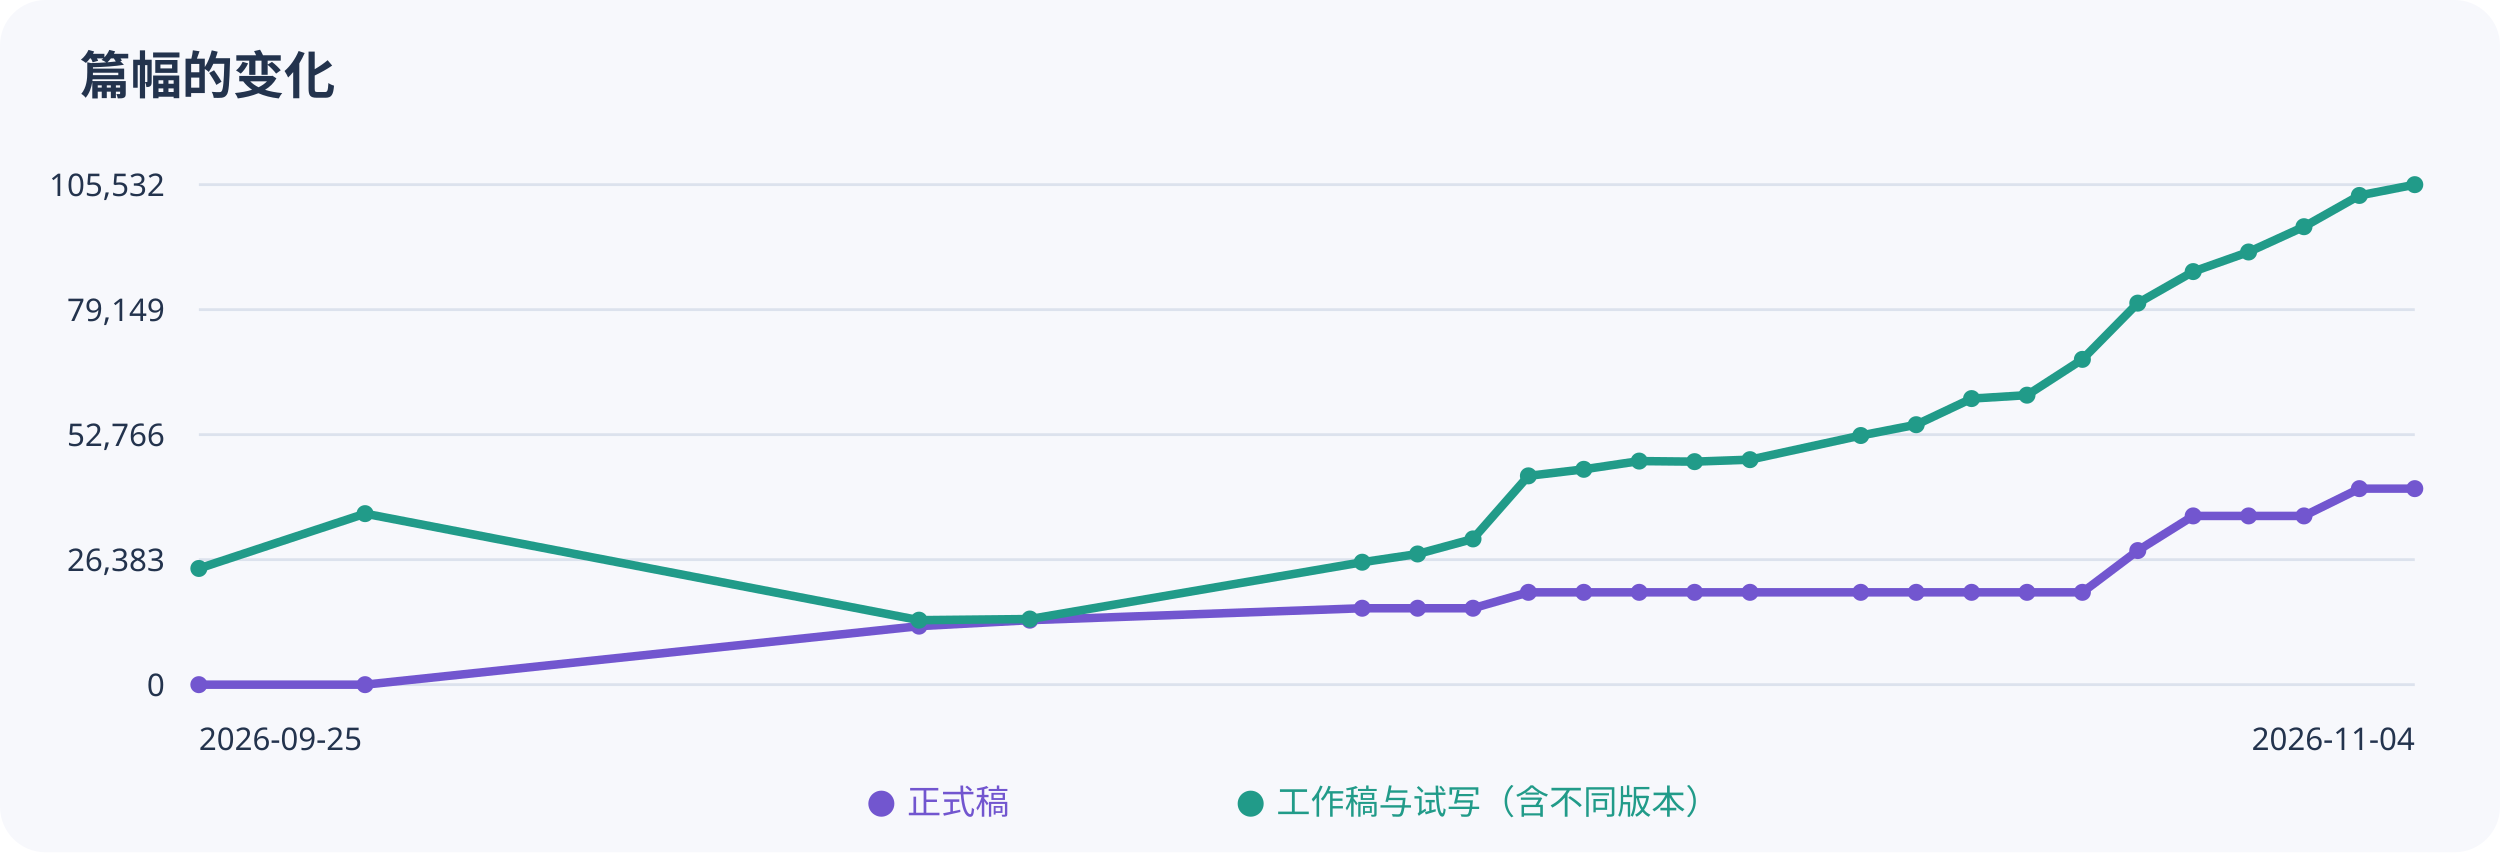
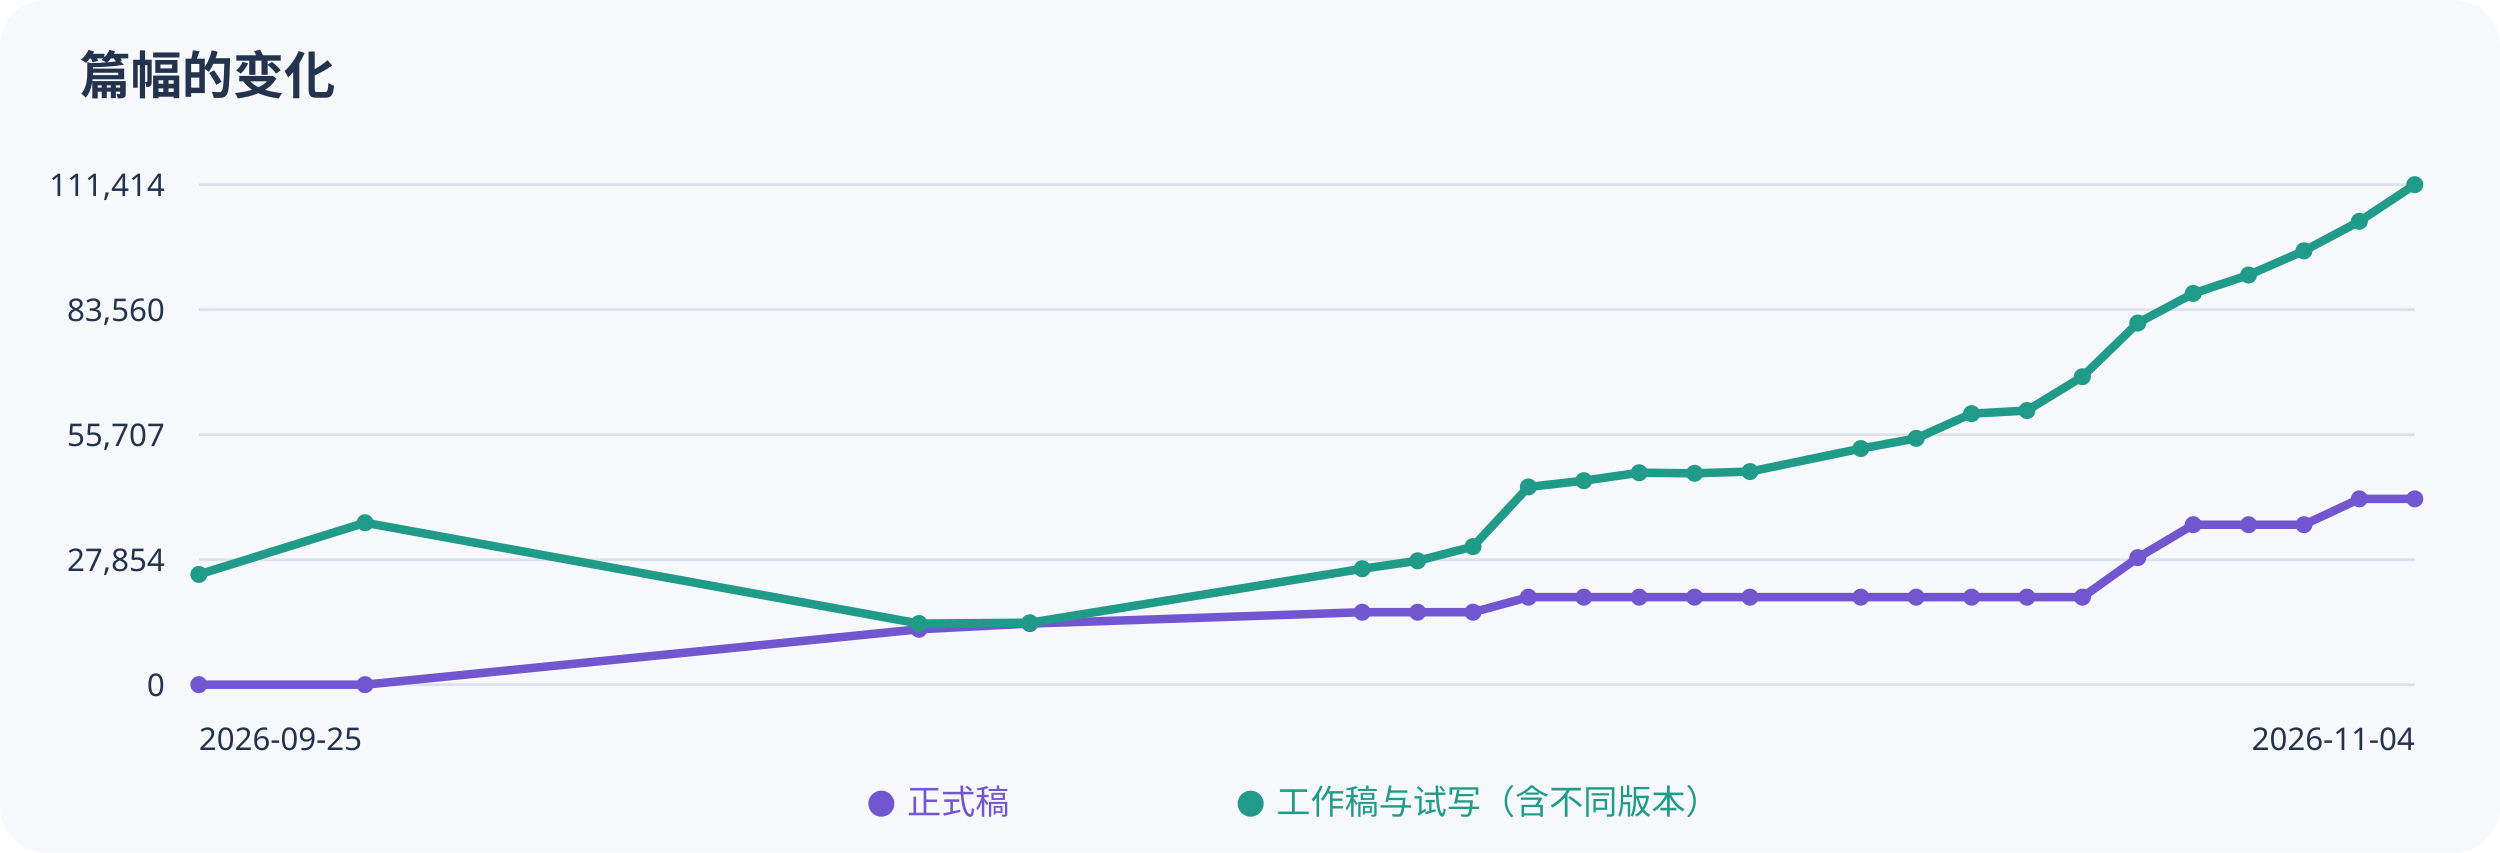
<svg xmlns="http://www.w3.org/2000/svg" width="880" height="300" viewBox="0 0 880 300" role="img" aria-label="正式稿与工作稿字数趋势">
  <rect width="100%" height="100%" rx="16" fill="#f7f8fc" />
  <g font-family="sans-serif" fill="#23334d">
    <text x="28" y="33" font-size="18" font-weight="bold">篇幅的变化</text>
    <path d="M70 65H850" stroke="#dce2ed" />
-     <text x="58" y="69" text-anchor="end" font-size="11">105,532</text>
+     <text x="58" y="69" text-anchor="end" font-size="11">111,414</text>
    <path d="M70 109H850" stroke="#dce2ed" />
-     <text x="58" y="113" text-anchor="end" font-size="11">79,149</text>
+     <text x="58" y="113" text-anchor="end" font-size="11">83,560</text>
    <path d="M70 153H850" stroke="#dce2ed" />
-     <text x="58" y="157" text-anchor="end" font-size="11">52,766</text>
+     <text x="58" y="157" text-anchor="end" font-size="11">55,707</text>
    <path d="M70 197H850" stroke="#dce2ed" />
-     <text x="58" y="201" text-anchor="end" font-size="11">26,383</text>
+     <text x="58" y="201" text-anchor="end" font-size="11">27,854</text>
    <path d="M70 241H850" stroke="#dce2ed" />
    <text x="58" y="245" text-anchor="end" font-size="11">0</text>
-     <polyline points="70.0,241.0 128.5,241.0 323.5,220.4 362.5,218.3 479.5,214.1 499.0,214.1 518.5,214.1 538.0,208.5 557.5,208.5 577.0,208.5 596.5,208.5 616.0,208.5 655.0,208.5 674.5,208.5 694.0,208.5 713.5,208.5 733.0,208.5 752.5,193.8 772.0,181.6 791.5,181.6 811.0,181.6 830.5,172.0 850.0,172.0" fill="none" stroke="#7256cf" stroke-width="3" />
+     <polyline points="70.0,241.0 128.5,241.0 323.5,221.5 362.5,219.5 479.5,215.5 499.0,215.5 518.5,215.5 538.0,210.2 557.5,210.2 577.0,210.2 596.5,210.2 616.0,210.2 655.0,210.2 674.5,210.2 694.0,210.2 713.5,210.2 733.0,210.2 752.5,196.3 772.0,184.7 791.5,184.7 811.0,184.7 830.5,175.6 850.0,175.6" fill="none" stroke="#7256cf" stroke-width="3" />
    <circle cx="70.0" cy="241.0" r="3" fill="#7256cf" />
    <circle cx="128.5" cy="241.0" r="3" fill="#7256cf" />
-     <circle cx="323.5" cy="220.4" r="3" fill="#7256cf" />
-     <circle cx="362.5" cy="218.3" r="3" fill="#7256cf" />
-     <circle cx="479.5" cy="214.1" r="3" fill="#7256cf" />
-     <circle cx="499.0" cy="214.1" r="3" fill="#7256cf" />
-     <circle cx="518.5" cy="214.1" r="3" fill="#7256cf" />
-     <circle cx="538.0" cy="208.5" r="3" fill="#7256cf" />
-     <circle cx="557.5" cy="208.5" r="3" fill="#7256cf" />
-     <circle cx="577.0" cy="208.5" r="3" fill="#7256cf" />
-     <circle cx="596.5" cy="208.5" r="3" fill="#7256cf" />
-     <circle cx="616.0" cy="208.5" r="3" fill="#7256cf" />
-     <circle cx="655.0" cy="208.5" r="3" fill="#7256cf" />
-     <circle cx="674.5" cy="208.5" r="3" fill="#7256cf" />
-     <circle cx="694.0" cy="208.5" r="3" fill="#7256cf" />
-     <circle cx="713.5" cy="208.5" r="3" fill="#7256cf" />
-     <circle cx="733.0" cy="208.5" r="3" fill="#7256cf" />
-     <circle cx="752.5" cy="193.8" r="3" fill="#7256cf" />
-     <circle cx="772.0" cy="181.6" r="3" fill="#7256cf" />
-     <circle cx="791.5" cy="181.6" r="3" fill="#7256cf" />
-     <circle cx="811.0" cy="181.6" r="3" fill="#7256cf" />
-     <circle cx="830.5" cy="172.0" r="3" fill="#7256cf" />
-     <circle cx="850.0" cy="172.0" r="3" fill="#7256cf" />
-     <polyline points="70.0,200.1 128.5,180.8 323.5,218.3 362.5,217.9 479.5,197.9 499.0,195.0 518.5,189.7 538.0,167.5 557.5,165.2 577.0,162.3 596.5,162.5 616.0,161.8 655.0,153.3 674.5,149.5 694.0,140.3 713.5,139.1 733.0,126.5 752.5,106.7 772.0,95.6 791.5,88.7 811.0,79.8 830.5,68.8 850.0,65.0" fill="none" stroke="#219b89" stroke-width="3" />
-     <circle cx="70.0" cy="200.1" r="3" fill="#219b89" />
-     <circle cx="128.5" cy="180.8" r="3" fill="#219b89" />
-     <circle cx="323.5" cy="218.3" r="3" fill="#219b89" />
-     <circle cx="362.5" cy="217.9" r="3" fill="#219b89" />
-     <circle cx="479.5" cy="197.9" r="3" fill="#219b89" />
-     <circle cx="499.0" cy="195.0" r="3" fill="#219b89" />
-     <circle cx="518.5" cy="189.7" r="3" fill="#219b89" />
-     <circle cx="538.0" cy="167.5" r="3" fill="#219b89" />
-     <circle cx="557.5" cy="165.2" r="3" fill="#219b89" />
-     <circle cx="577.0" cy="162.3" r="3" fill="#219b89" />
-     <circle cx="596.5" cy="162.5" r="3" fill="#219b89" />
-     <circle cx="616.0" cy="161.8" r="3" fill="#219b89" />
-     <circle cx="655.0" cy="153.3" r="3" fill="#219b89" />
-     <circle cx="674.5" cy="149.5" r="3" fill="#219b89" />
-     <circle cx="694.0" cy="140.3" r="3" fill="#219b89" />
-     <circle cx="713.5" cy="139.1" r="3" fill="#219b89" />
-     <circle cx="733.0" cy="126.5" r="3" fill="#219b89" />
-     <circle cx="752.5" cy="106.7" r="3" fill="#219b89" />
-     <circle cx="772.0" cy="95.6" r="3" fill="#219b89" />
-     <circle cx="791.5" cy="88.7" r="3" fill="#219b89" />
-     <circle cx="811.0" cy="79.8" r="3" fill="#219b89" />
-     <circle cx="830.5" cy="68.8" r="3" fill="#219b89" />
+     <circle cx="323.5" cy="221.5" r="3" fill="#7256cf" />
+     <circle cx="362.5" cy="219.5" r="3" fill="#7256cf" />
+     <circle cx="479.5" cy="215.5" r="3" fill="#7256cf" />
+     <circle cx="499.0" cy="215.5" r="3" fill="#7256cf" />
+     <circle cx="518.5" cy="215.5" r="3" fill="#7256cf" />
+     <circle cx="538.0" cy="210.2" r="3" fill="#7256cf" />
+     <circle cx="557.5" cy="210.2" r="3" fill="#7256cf" />
+     <circle cx="577.0" cy="210.2" r="3" fill="#7256cf" />
+     <circle cx="596.5" cy="210.2" r="3" fill="#7256cf" />
+     <circle cx="616.0" cy="210.2" r="3" fill="#7256cf" />
+     <circle cx="655.0" cy="210.2" r="3" fill="#7256cf" />
+     <circle cx="674.5" cy="210.2" r="3" fill="#7256cf" />
+     <circle cx="694.0" cy="210.2" r="3" fill="#7256cf" />
+     <circle cx="713.5" cy="210.2" r="3" fill="#7256cf" />
+     <circle cx="733.0" cy="210.2" r="3" fill="#7256cf" />
+     <circle cx="752.5" cy="196.3" r="3" fill="#7256cf" />
+     <circle cx="772.0" cy="184.7" r="3" fill="#7256cf" />
+     <circle cx="791.5" cy="184.7" r="3" fill="#7256cf" />
+     <circle cx="811.0" cy="184.7" r="3" fill="#7256cf" />
+     <circle cx="830.5" cy="175.6" r="3" fill="#7256cf" />
+     <circle cx="850.0" cy="175.6" r="3" fill="#7256cf" />
+     <polyline points="70.0,202.2 128.5,184.0 323.5,219.5 362.5,219.2 479.5,200.2 499.0,197.4 518.5,192.4 538.0,171.4 557.5,169.2 577.0,166.4 596.5,166.6 616.0,166.0 655.0,157.9 674.5,154.3 694.0,145.6 713.5,144.5 733.0,132.6 752.5,113.7 772.0,103.3 791.5,96.8 811.0,88.3 830.5,77.9 850.0,65.0" fill="none" stroke="#219b89" stroke-width="3" />
+     <circle cx="70.0" cy="202.2" r="3" fill="#219b89" />
+     <circle cx="128.5" cy="184.0" r="3" fill="#219b89" />
+     <circle cx="323.5" cy="219.5" r="3" fill="#219b89" />
+     <circle cx="362.5" cy="219.2" r="3" fill="#219b89" />
+     <circle cx="479.5" cy="200.2" r="3" fill="#219b89" />
+     <circle cx="499.0" cy="197.4" r="3" fill="#219b89" />
+     <circle cx="518.5" cy="192.4" r="3" fill="#219b89" />
+     <circle cx="538.0" cy="171.4" r="3" fill="#219b89" />
+     <circle cx="557.5" cy="169.2" r="3" fill="#219b89" />
+     <circle cx="577.0" cy="166.4" r="3" fill="#219b89" />
+     <circle cx="596.5" cy="166.6" r="3" fill="#219b89" />
+     <circle cx="616.0" cy="166.0" r="3" fill="#219b89" />
+     <circle cx="655.0" cy="157.9" r="3" fill="#219b89" />
+     <circle cx="674.5" cy="154.3" r="3" fill="#219b89" />
+     <circle cx="694.0" cy="145.6" r="3" fill="#219b89" />
+     <circle cx="713.5" cy="144.5" r="3" fill="#219b89" />
+     <circle cx="733.0" cy="132.6" r="3" fill="#219b89" />
+     <circle cx="752.5" cy="113.7" r="3" fill="#219b89" />
+     <circle cx="772.0" cy="103.3" r="3" fill="#219b89" />
+     <circle cx="791.5" cy="96.8" r="3" fill="#219b89" />
+     <circle cx="811.0" cy="88.3" r="3" fill="#219b89" />
+     <circle cx="830.5" cy="77.9" r="3" fill="#219b89" />
    <circle cx="850.0" cy="65.0" r="3" fill="#219b89" />
    <text x="70" y="264" font-size="11">2026-09-25</text>
    <text x="850" y="264" text-anchor="end" font-size="11">2026-11-04</text>
    <text x="305" y="286" fill="#7256cf" font-size="12">● 正式稿</text>
    <text x="435" y="286" fill="#219b89" font-size="12">● 工作稿与试写（含不同版本）</text>
  </g>
</svg>
